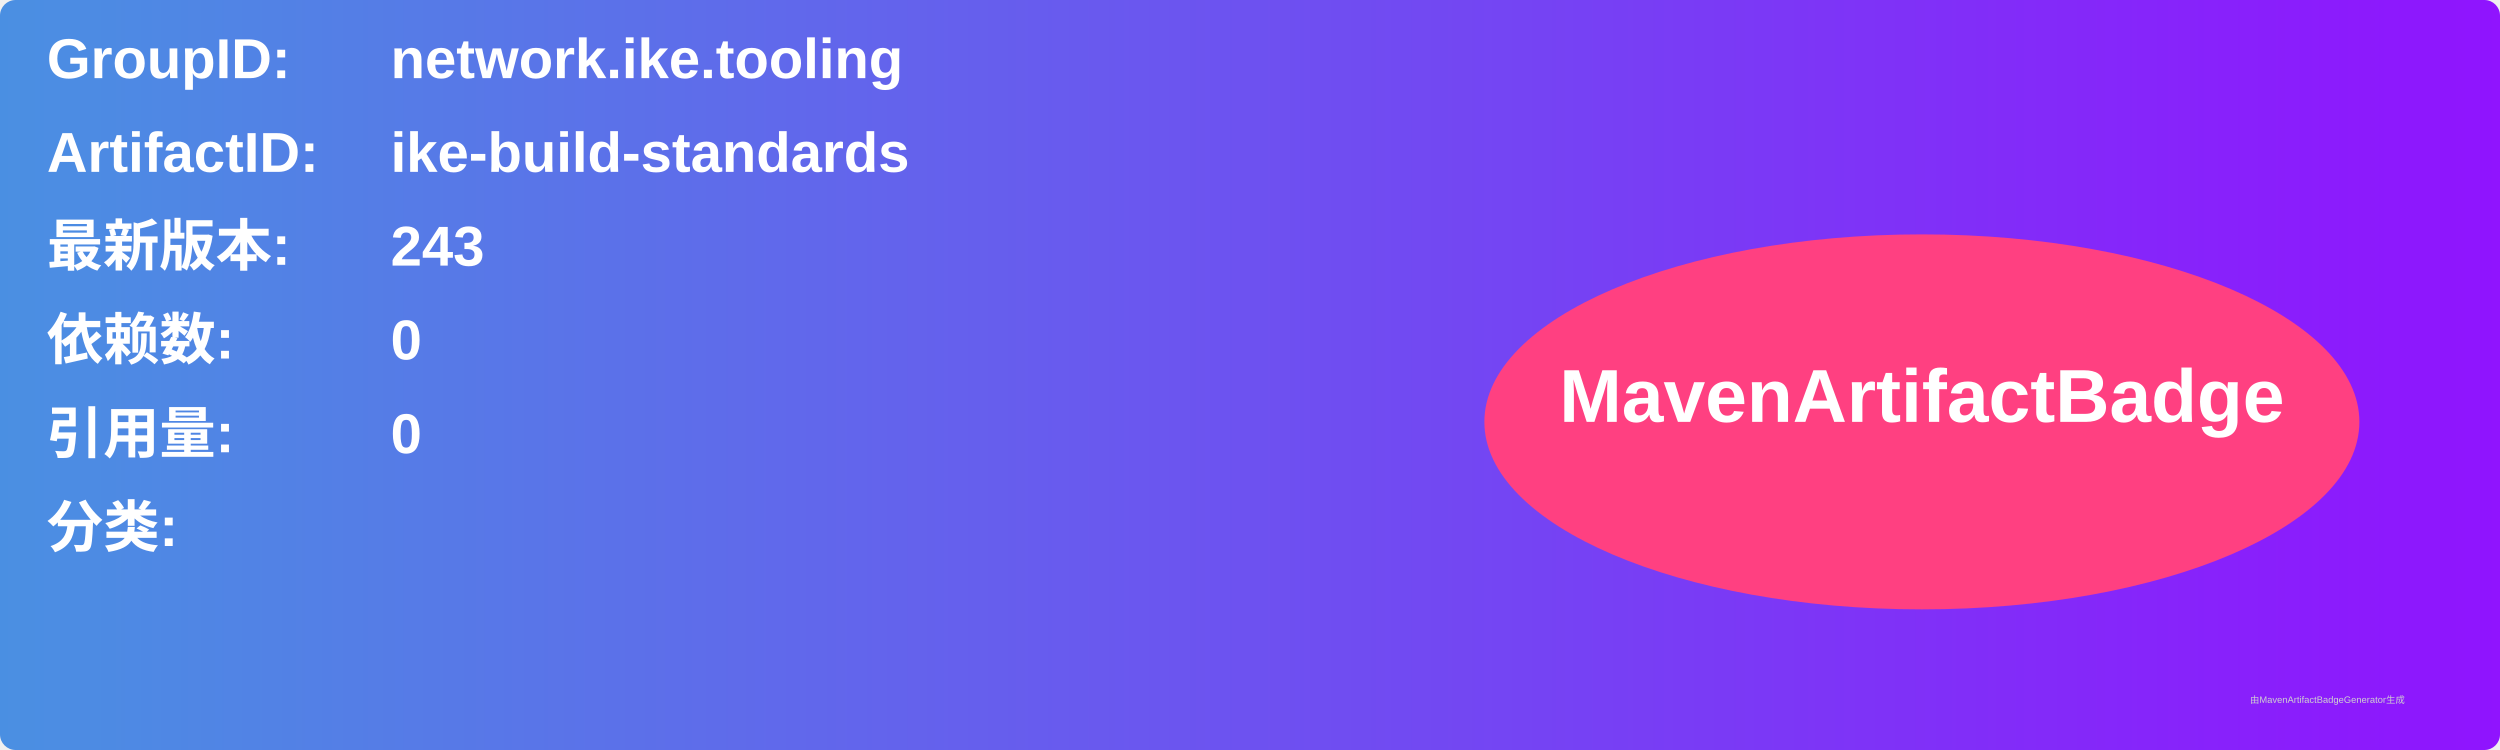
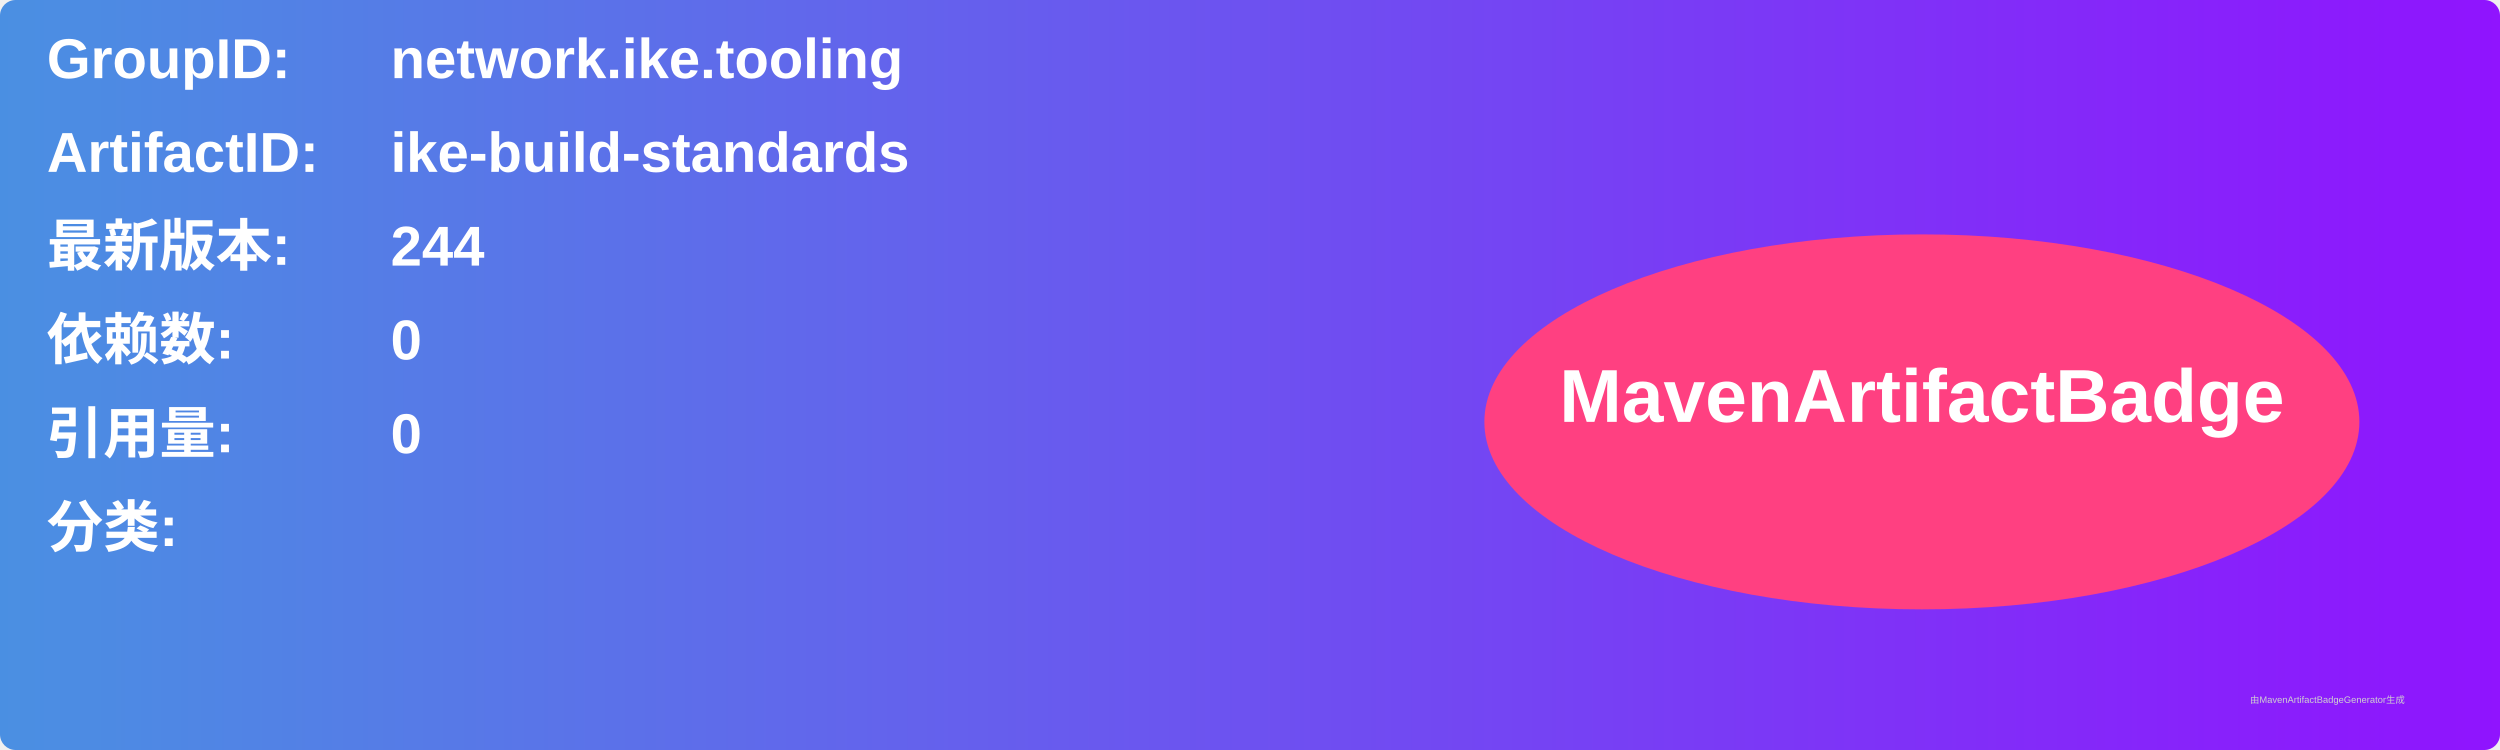
<svg xmlns="http://www.w3.org/2000/svg" width="800" height="240" viewBox="0 0 800 240">
  <linearGradient id="grad" x1="0%" y1="0%" x2="100%" y2="0%">
    <stop offset="0%" stop-color="#4a90e2" />
    <stop offset="100%" stop-color="#9013fe" />
  </linearGradient>
  <rect width="100%" height="100%" rx="5" ry="5" fill="url(#grad)" />
  <g transform="translate(15, 15)">
    <text x="0" y="10" font-family="Arial" font-size="18" fill="white" font-weight="bold" width="260">GroupID:</text>
    <text x="110" y="10" font-family="Arial" font-size="18" fill="white" font-weight="bold" width="460">network.ike.tooling</text>
    <text x="0" y="40" font-family="Arial" font-size="18" fill="white" font-weight="bold" width="260">ArtifactID:</text>
    <text x="110" y="40" font-family="Arial" font-size="18" fill="white" font-weight="bold" width="460">ike-build-standards</text>
    <text x="0" y="70" font-family="Arial" font-size="18" fill="white" font-weight="bold">最新版本:</text>
    <text x="110" y="70" font-family="Arial" font-size="18" fill="white" font-weight="bold">
-       <tspan font-weight="bold">243</tspan>
+       <tspan font-weight="bold">244</tspan>
    </text>
    <text x="0" y="100" font-family="Arial" font-size="18" fill="white" font-weight="bold">依赖数: </text>
    <text x="110" y="100" font-family="Arial" font-size="18" fill="white">
      <tspan font-weight="bold">0</tspan>
    </text>
    <text x="0" y="130" font-family="Arial" font-size="18" fill="white" font-weight="bold">引用量: </text>
    <text x="110" y="130" font-family="Arial" font-size="18" fill="white">
      <tspan font-weight="bold">0</tspan>
    </text>
    <text x="0" y="160" font-family="Arial" font-size="18" fill="white" font-weight="bold">分类:</text>
    <text x="10" y="190" font-family="Arial" font-size="10" fill="white">
      <tspan font-weight="bold" />
    </text>
    <ellipse cx="600" cy="120" rx="140" ry="60" fill="#ff4081" />
    <text x="600" y="120" text-anchor="middle" font-family="Arial" font-size="24" fill="white" font-weight="bold">MavenArtifactBadge</text>
  </g>
  <text x="720" y="225" font-family="Arial" font-size="3" fill="#d0d0d0">由MavenArtifactBadgeGenerator生成</text>
</svg>
